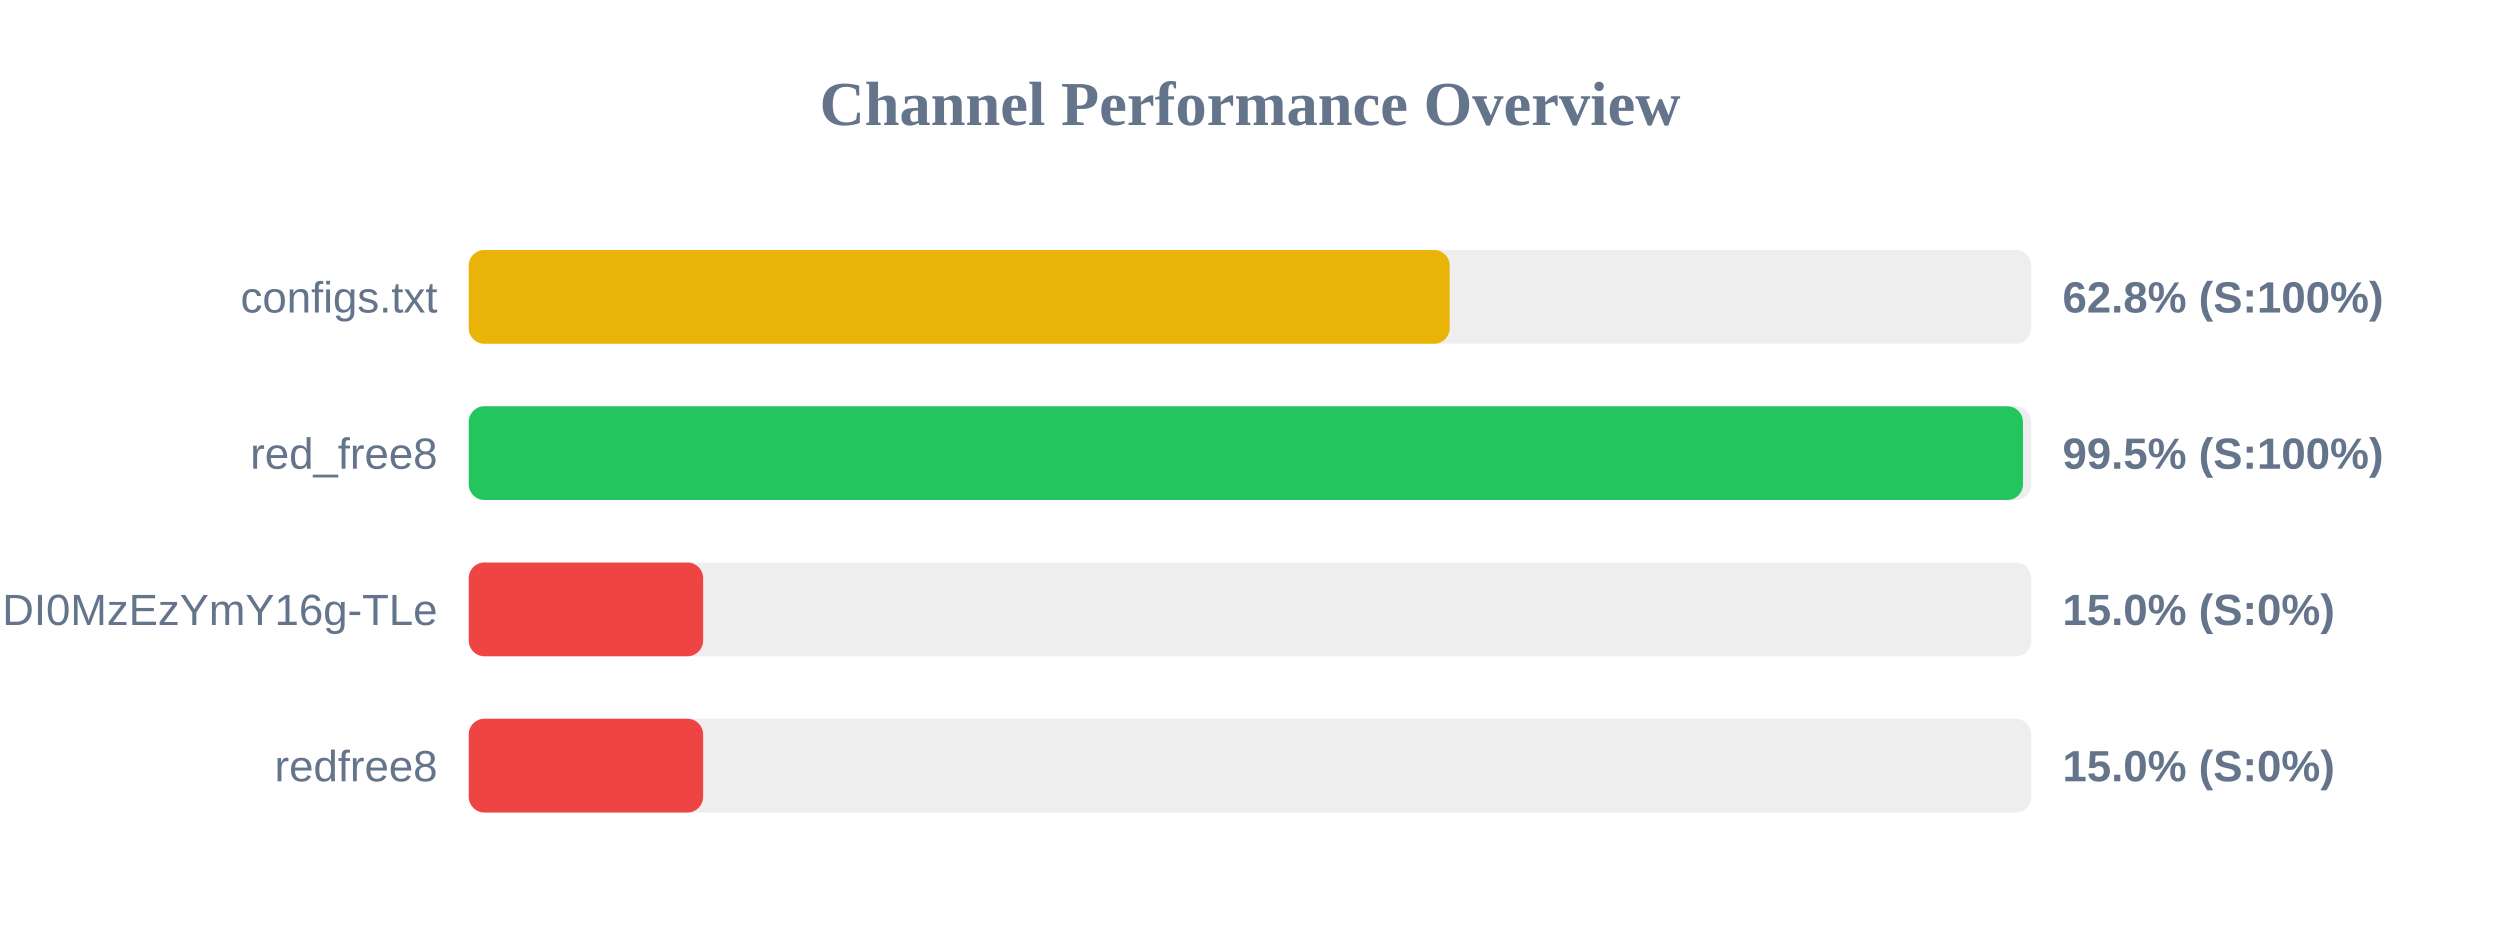
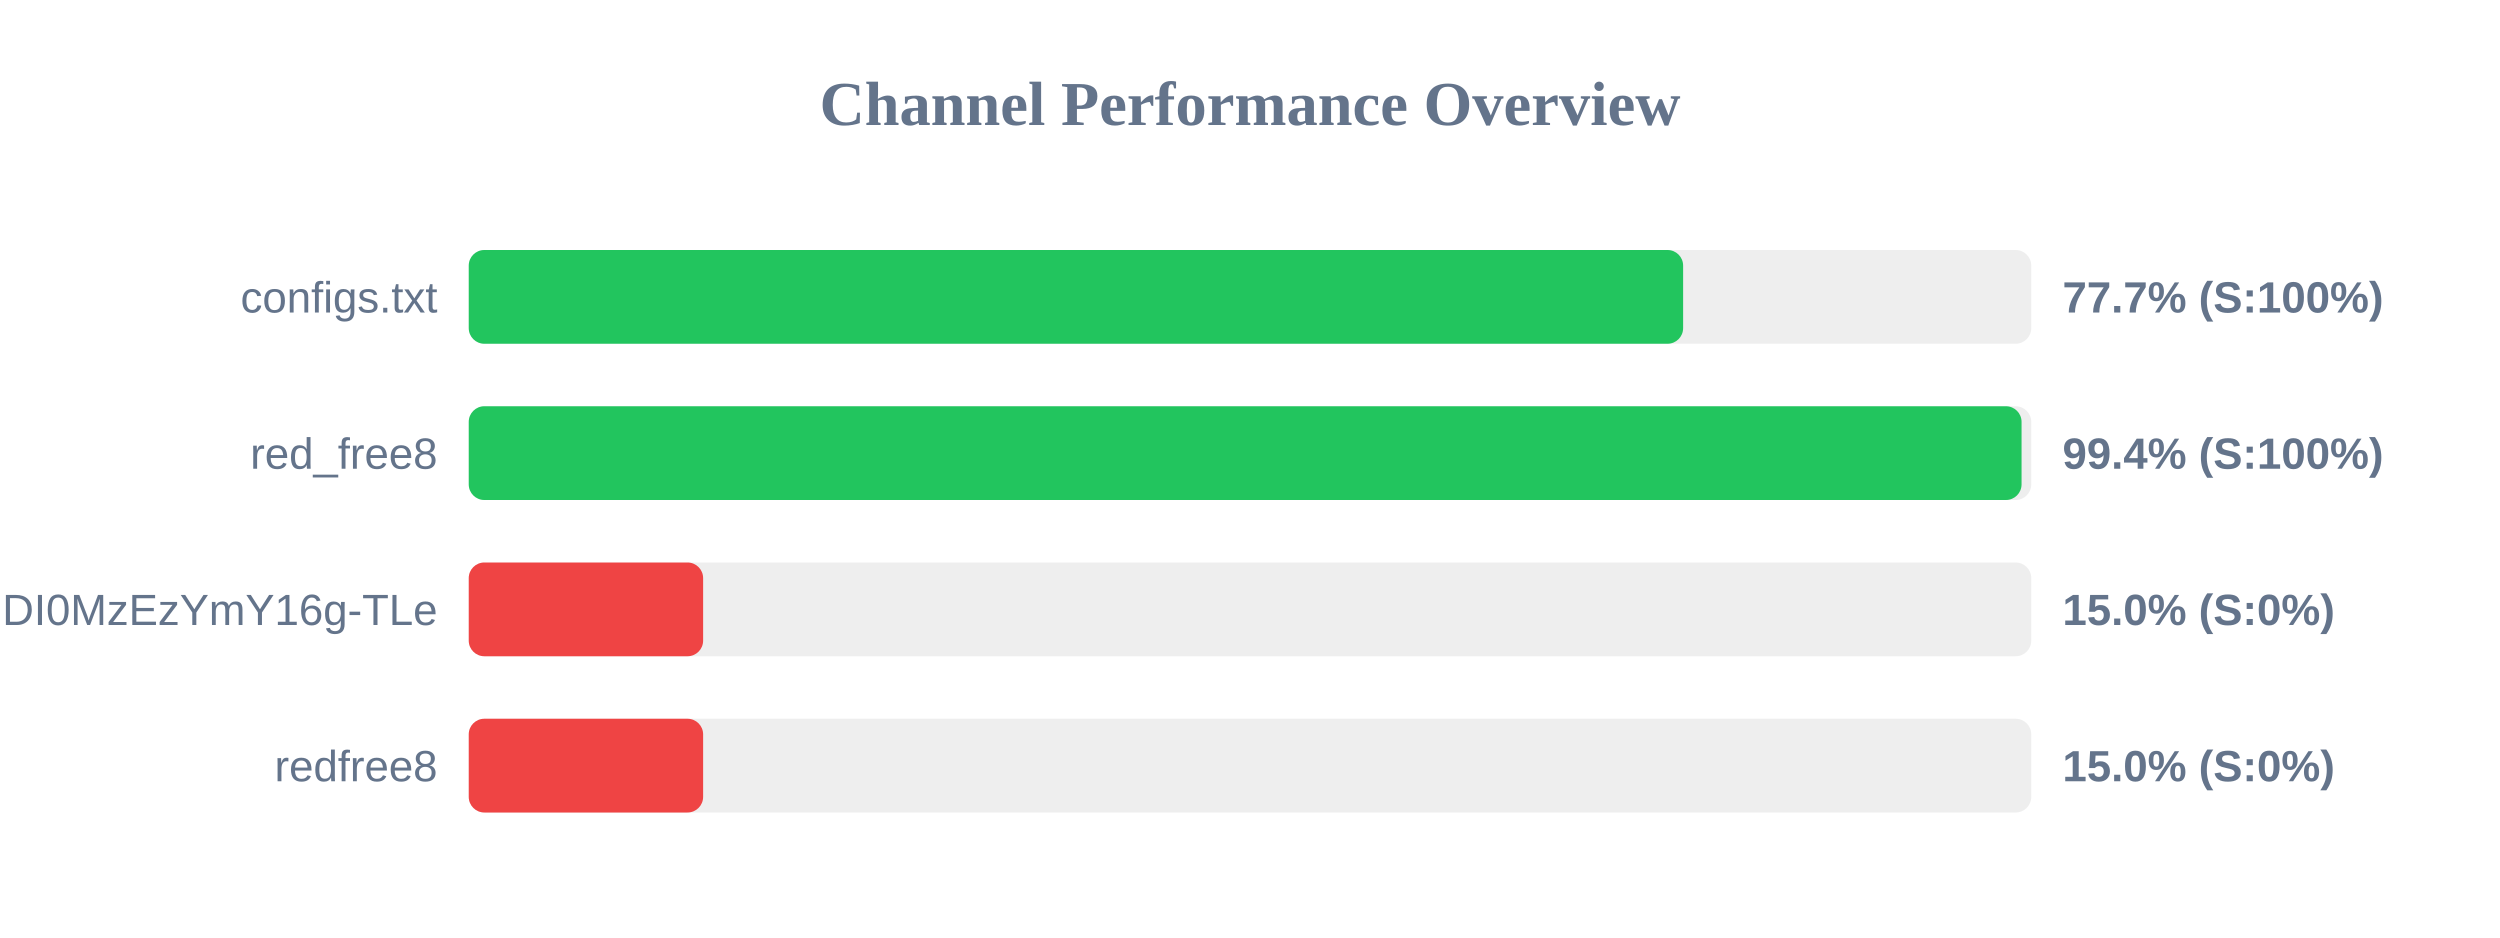
<svg xmlns="http://www.w3.org/2000/svg" width="800" height="300" version="1.1">
  <style>
        .row { font: 14px Arial; fill: #64748b; }
        .score { font: bold 14px Arial; fill: #64748b; }
    </style>
  <text x="400" y="40" text-anchor="middle" font-size="20px" font-weight="bold" fill="#64748b">Channel Performance Overview</text>
  <rect x="150" y="80" width="500" height="30" fill="#eee" rx="5" />
-   <rect x="150" y="80" width="313.9" height="30" fill="#eab308" rx="5" />
+   <rect x="150" y="80" width="388.6" height="30" fill="#22c55e" rx="5" />
  <text x="140" y="100" text-anchor="end" class="row">configs.txt</text>
-   <text x="660" y="100" text-anchor="start" class="score">62.8% (S:100%)</text>
+   <text x="660" y="100" text-anchor="start" class="score">77.7% (S:100%)</text>
  <rect x="150" y="130" width="500" height="30" fill="#eee" rx="5" />
-   <rect x="150" y="130" width="497.35" height="30" fill="#22c55e" rx="5" />
+   <rect x="150" y="130" width="496.9" height="30" fill="#22c55e" rx="5" />
  <text x="140" y="150" text-anchor="end" class="row">red_free8</text>
-   <text x="660" y="150" text-anchor="start" class="score">99.5% (S:100%)</text>
+   <text x="660" y="150" text-anchor="start" class="score">99.4% (S:100%)</text>
  <rect x="150" y="180" width="500" height="30" fill="#eee" rx="5" />
  <rect x="150" y="180" width="75.0" height="30" fill="#ef4444" rx="5" />
  <text x="140" y="200" text-anchor="end" class="row">NjEzODY1NDgyOCwxNzQ1NDI0MzEzYmY16g-TLe</text>
  <text x="660" y="200" text-anchor="start" class="score">15.0% (S:0%)</text>
  <rect x="150" y="230" width="500" height="30" fill="#eee" rx="5" />
  <rect x="150" y="230" width="75.0" height="30" fill="#ef4444" rx="5" />
  <text x="140" y="250" text-anchor="end" class="row">redfree8</text>
  <text x="660" y="250" text-anchor="start" class="score">15.0% (S:0%)</text>
</svg>
